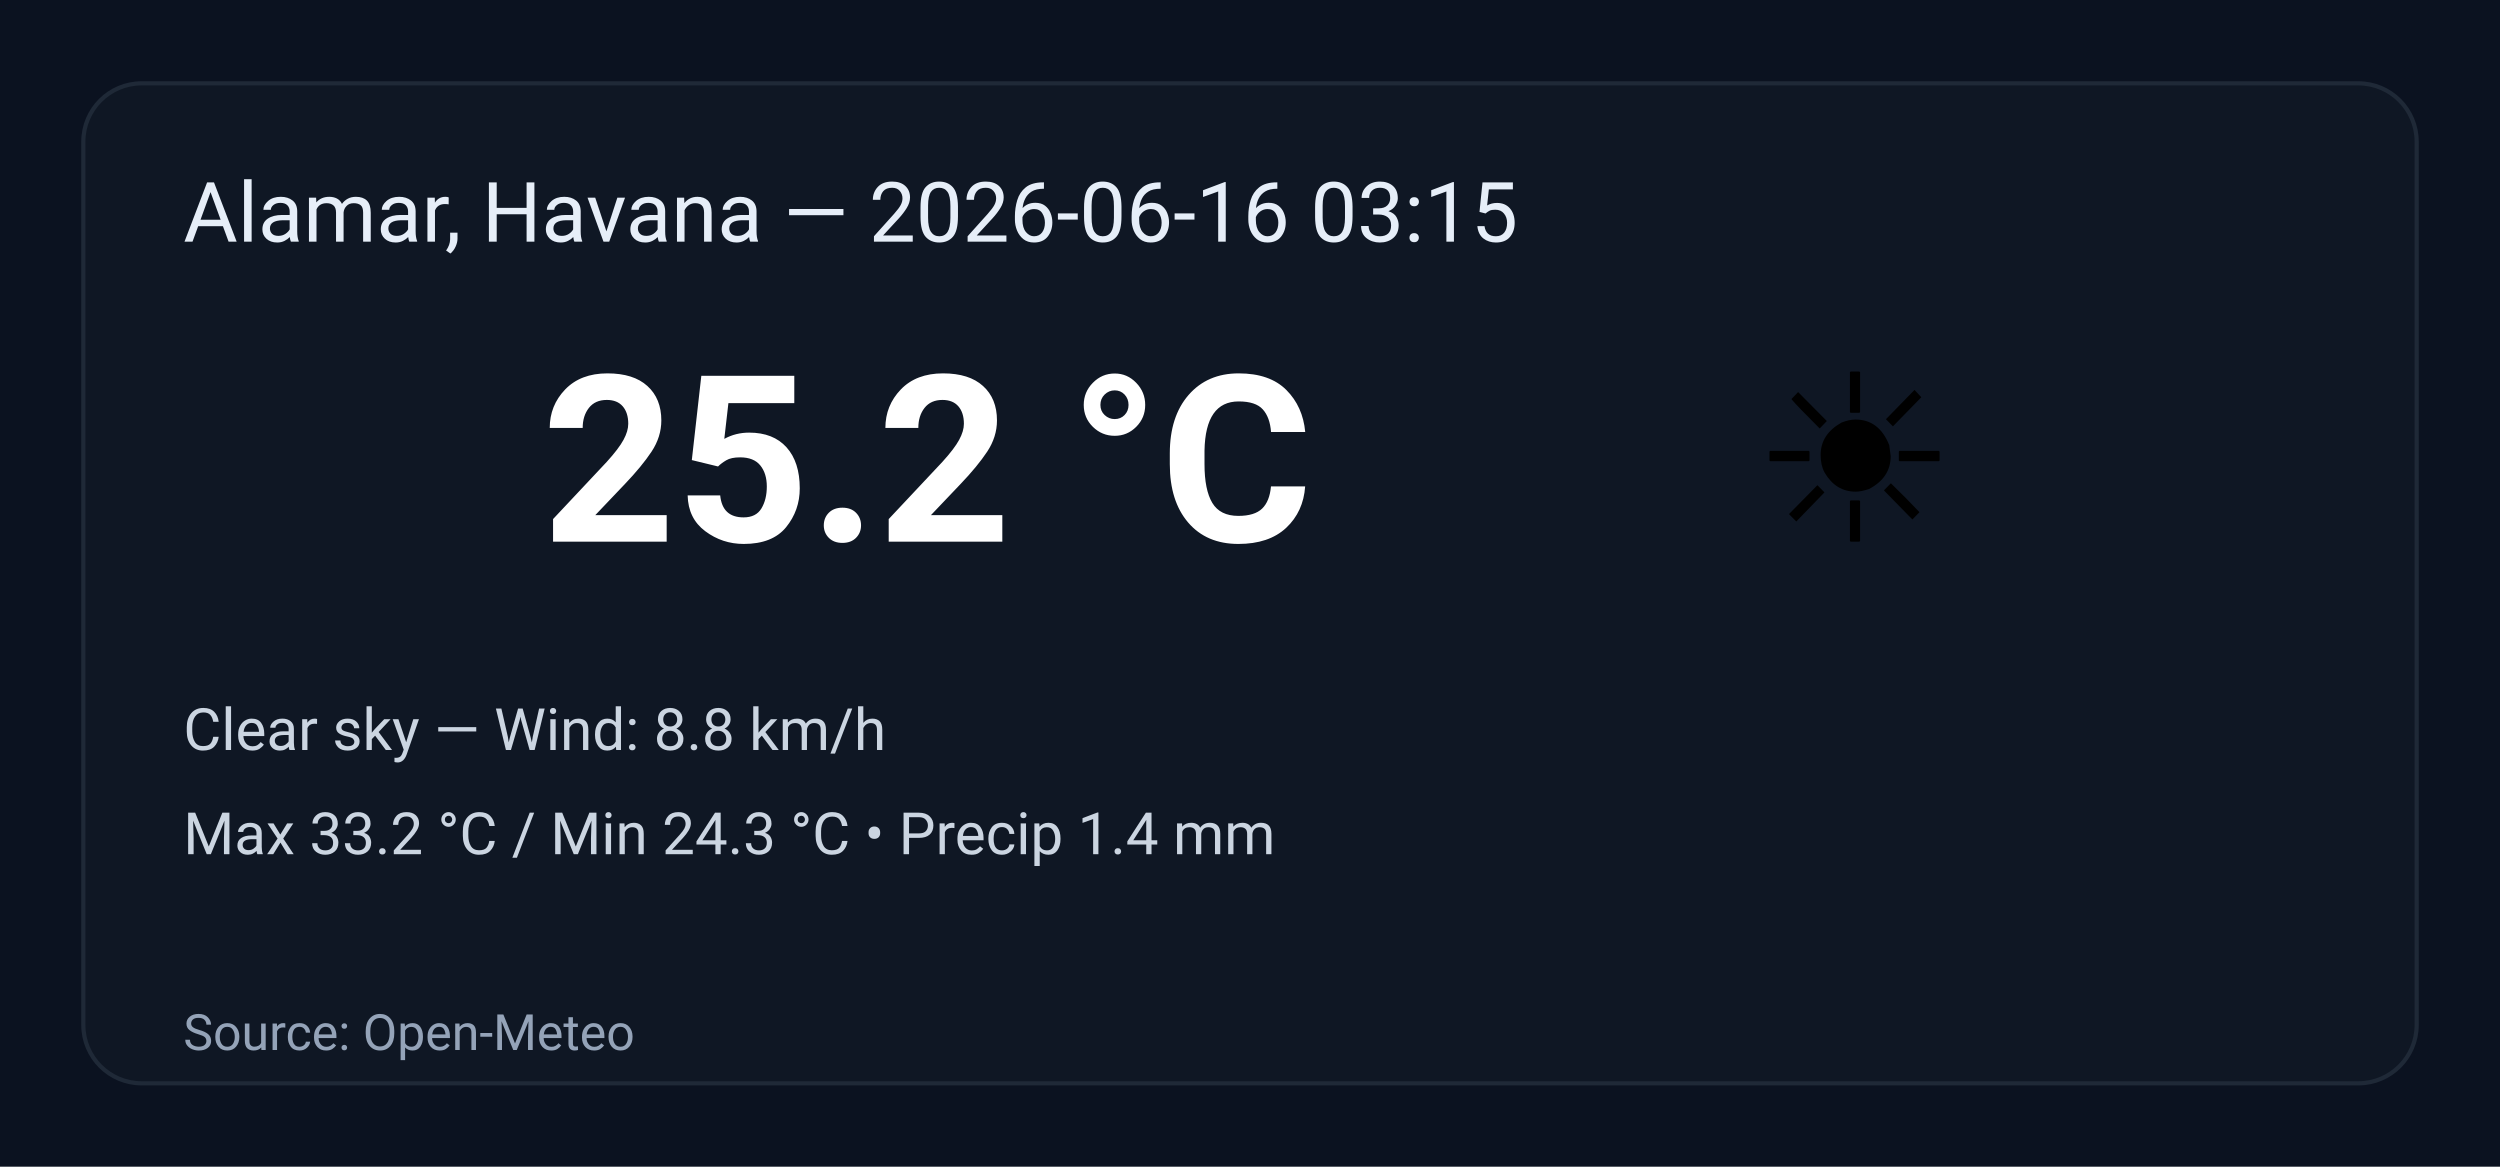
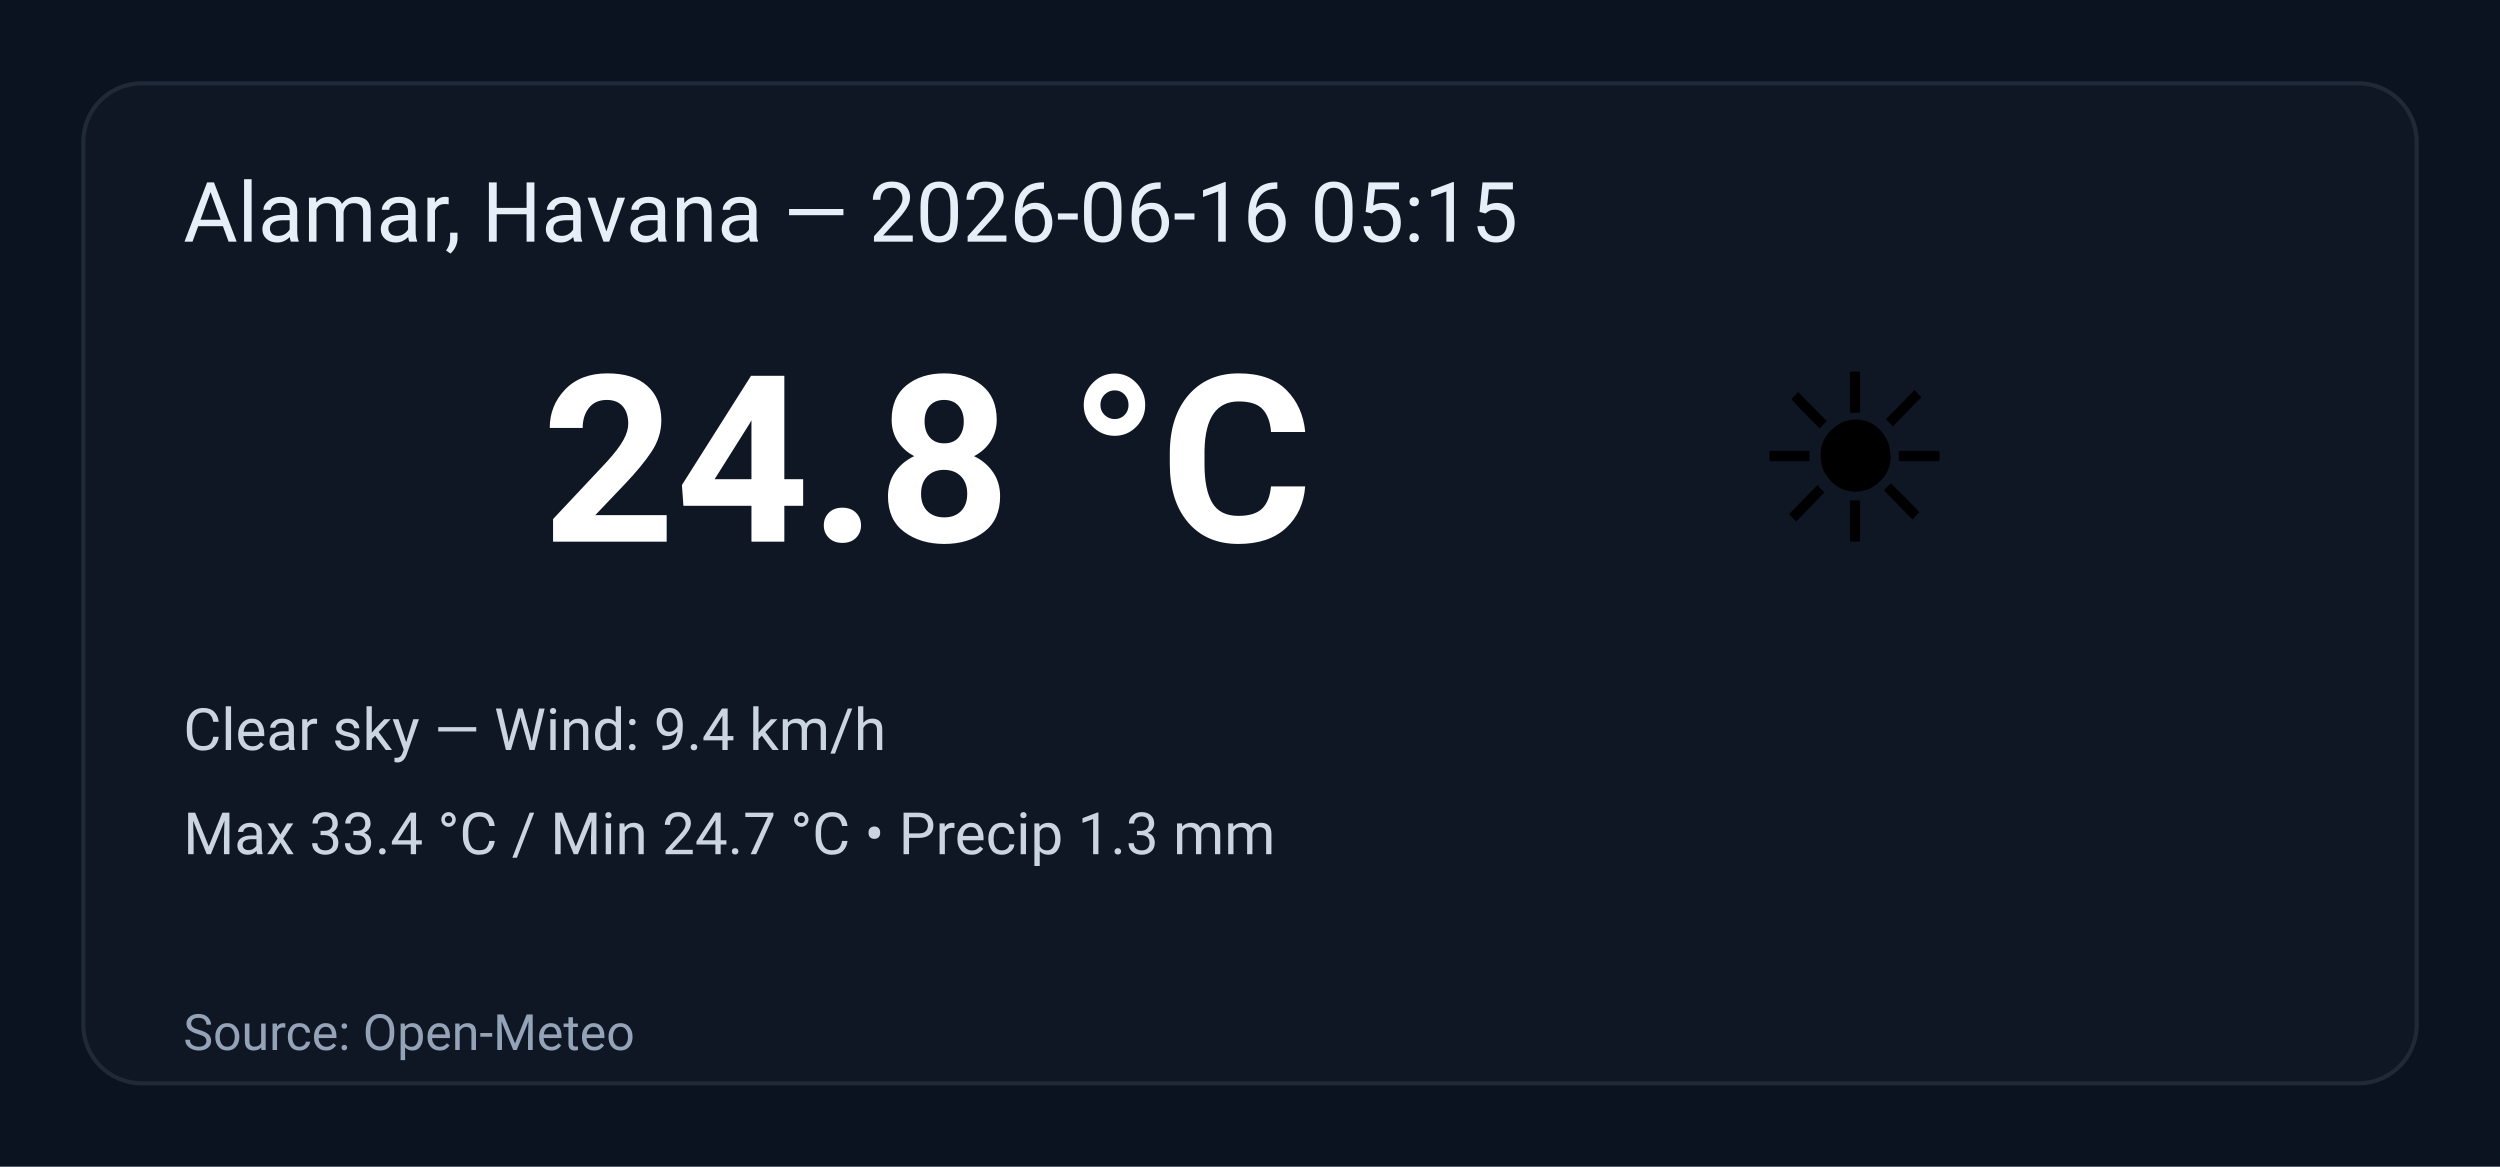
<svg xmlns="http://www.w3.org/2000/svg" width="600" height="280" viewBox="0 0 600 280" role="img" aria-label="Weather summary">
  <style>
    .bg { fill: #0b1220; }
    .card { fill: #0f1724; stroke: #1f2937; stroke-width:1; rx:14; }
    .title { font: 20px 'Segoe UI', Roboto, Arial; fill: #e6eef8; }
    .temp { font: 56px 'Segoe UI', Roboto, Arial; fill: #ffffff; font-weight:700; }
    .emoji { font-size:56px; }
    .meta { font: 14px 'Segoe UI', Roboto, Arial; fill: #cbd5e1; }
    .foot { font: 12px 'Segoe UI', Roboto, Arial; fill: #94a3b8; }
  </style>
  <rect class="bg" width="100%" height="100%" rx="0" />
  <g transform="translate(20,20)">
    <rect class="card" x="0" y="0" width="560" height="240" rx="12" />
-     <text class="title" x="24" y="38">Alamar, Havana — 2026-06-16 03:15</text>
+     <text class="title" x="24" y="38">Alamar, Havana — 2026-06-16 05:15</text>
    <text class="emoji" x="400" y="110">☀️</text>
-     <text class="temp" x="110" y="110">25.2 °C</text>
-     <text class="meta" x="24" y="160">Clear sky — Wind: 8.8 km/h</text>
-     <text class="meta" x="24" y="185">Max 33.2 °C / Min 24.3 °C  •  Precip 1.4 mm</text>
+     <text class="temp" x="110" y="110">24.8 °C</text>
+     <text class="meta" x="24" y="160">Clear sky — Wind: 9.4 km/h</text>
+     <text class="meta" x="24" y="185">Max 33.4 °C / Min 24.7 °C  •  Precip 1.3 mm</text>
    <text class="foot" x="24" y="232">Source: Open-Meteo</text>
  </g>
</svg>
